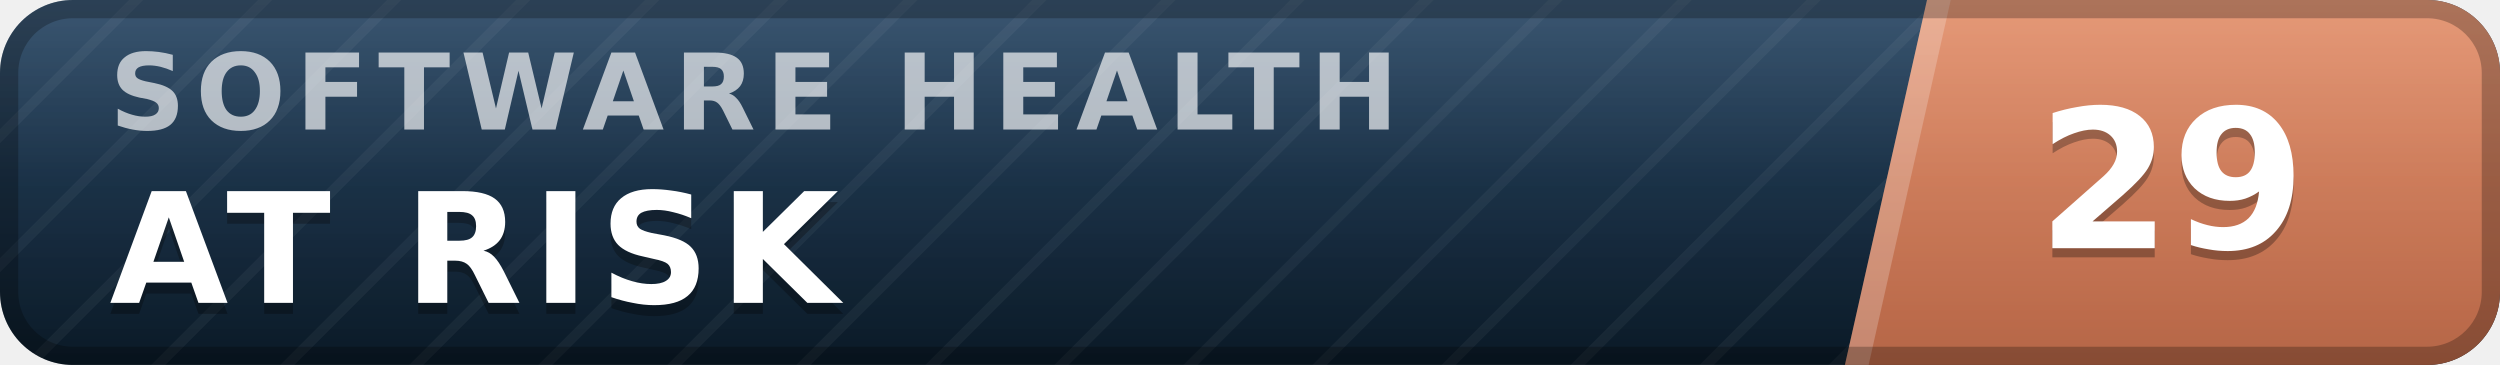
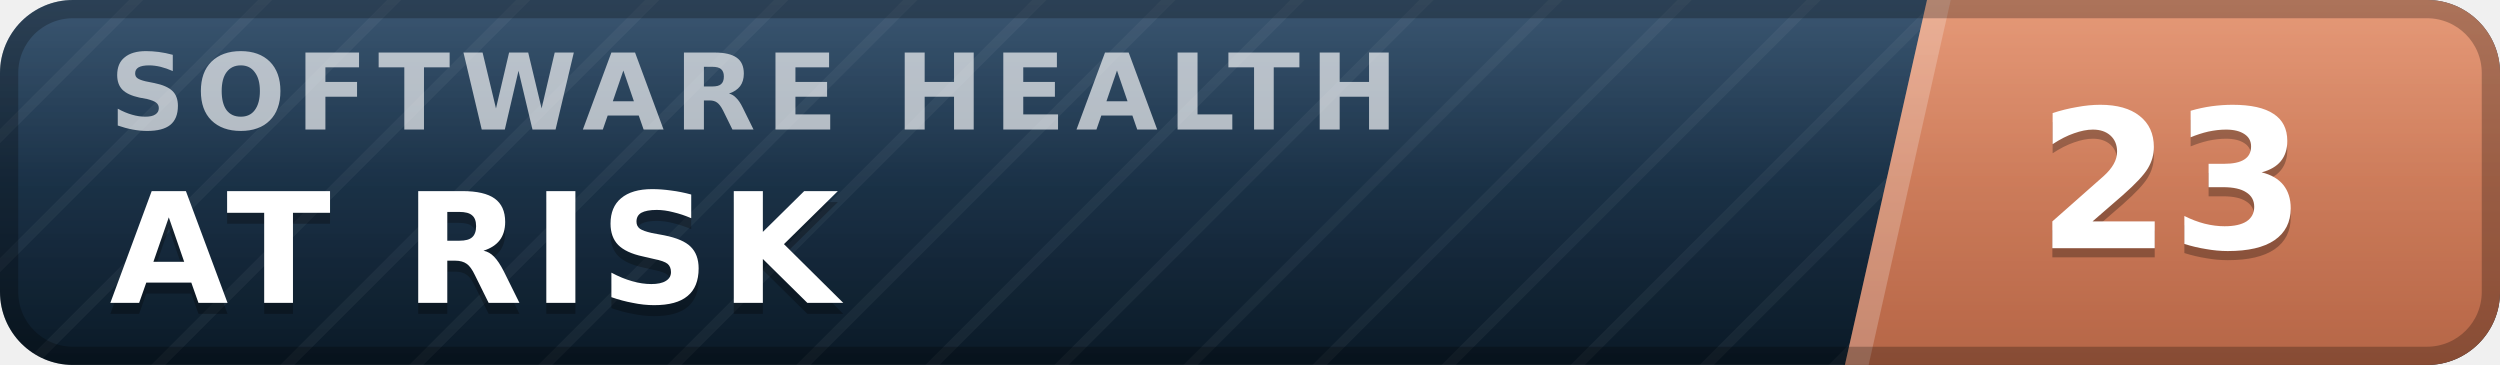
- <svg xmlns="http://www.w3.org/2000/svg" width="137" height="20" viewBox="0 0 137 20" role="img" aria-label="inspect.software software health index 29 of 100, at risk" font-family="Verdana,DejaVu Sans,Geneva,sans-serif">
+ <svg xmlns="http://www.w3.org/2000/svg" width="137" height="20" viewBox="0 0 137 20" role="img" aria-label="inspect.software software health index 23 of 100, at risk" font-family="Verdana,DejaVu Sans,Geneva,sans-serif">
  <defs>
    <linearGradient id="plate" x1="0" y1="0" x2="0" y2="1">
      <stop offset="0" stop-color="#1d3d5c" />
      <stop offset="1" stop-color="#0a1926" />
    </linearGradient>
    <linearGradient id="endplate" x1="0" y1="0" x2="0" y2="1">
      <stop offset="0" stop-color="#e18a64" />
      <stop offset="1" stop-color="#b56546" />
    </linearGradient>
    <linearGradient id="gloss" x1="0" y1="0" x2="0" y2="1">
      <stop offset="0" stop-color="#fff" stop-opacity=".13" />
      <stop offset=".5" stop-color="#fff" stop-opacity=".03" />
      <stop offset="1" stop-color="#fff" stop-opacity="0" />
    </linearGradient>
    <pattern id="guilloche" width="5" height="5" patternUnits="userSpaceOnUse" patternTransform="rotate(45)">
      <line x1="0" y1="0" x2="0" y2="5" stroke="#fff" stroke-opacity=".045" stroke-width="1.1" />
    </pattern>
    <clipPath id="rounded">
      <rect width="137" height="20" rx="4" />
    </clipPath>
  </defs>
  <g clip-path="url(#rounded)">
    <rect width="137" height="20" fill="url(#plate)" />
    <rect width="137" height="20" fill="url(#guilloche)" />
    <polygon points="105.6,0 137,0 137,20 101.1,20" fill="url(#endplate)" />
    <polygon points="105.6,0 106.9,0 102.4,20 101.1,20" fill="#fff" fill-opacity=".22" />
    <text x="6.0" y="7.1" font-size="5.8" letter-spacing="0.55" fill="#fff" fill-opacity=".66" font-weight="bold" textLength="76.3" lengthAdjust="spacing">SOFTWARE HEALTH</text>
    <text x="6.0" y="17.2" font-size="8.4" fill="#000" fill-opacity=".3" font-weight="bold" letter-spacing="0.55" textLength="43.3" lengthAdjust="spacing">AT RISK</text>
    <text x="6.0" y="16.6" font-size="8.4" fill="#fff" font-weight="bold" letter-spacing="0.55" textLength="43.3" lengthAdjust="spacing">AT RISK</text>
-     <text x="119.0" y="14.1" font-size="10.6" fill="#000" fill-opacity=".3" font-weight="bold" text-anchor="middle">29</text>
-     <text x="119.0" y="13.6" font-size="10.6" fill="#fff" font-weight="bold" text-anchor="middle">29</text>
+     <text x="119.0" y="14.1" font-size="10.6" fill="#000" fill-opacity=".3" font-weight="bold" text-anchor="middle">23</text>
+     <text x="119.0" y="13.6" font-size="10.6" fill="#fff" font-weight="bold" text-anchor="middle">23</text>
    <rect width="137" height="20" fill="url(#gloss)" />
  </g>
  <rect x=".5" y=".5" width="136" height="19" rx="3.5" fill="none" stroke="#000" stroke-opacity=".25" />
</svg>
